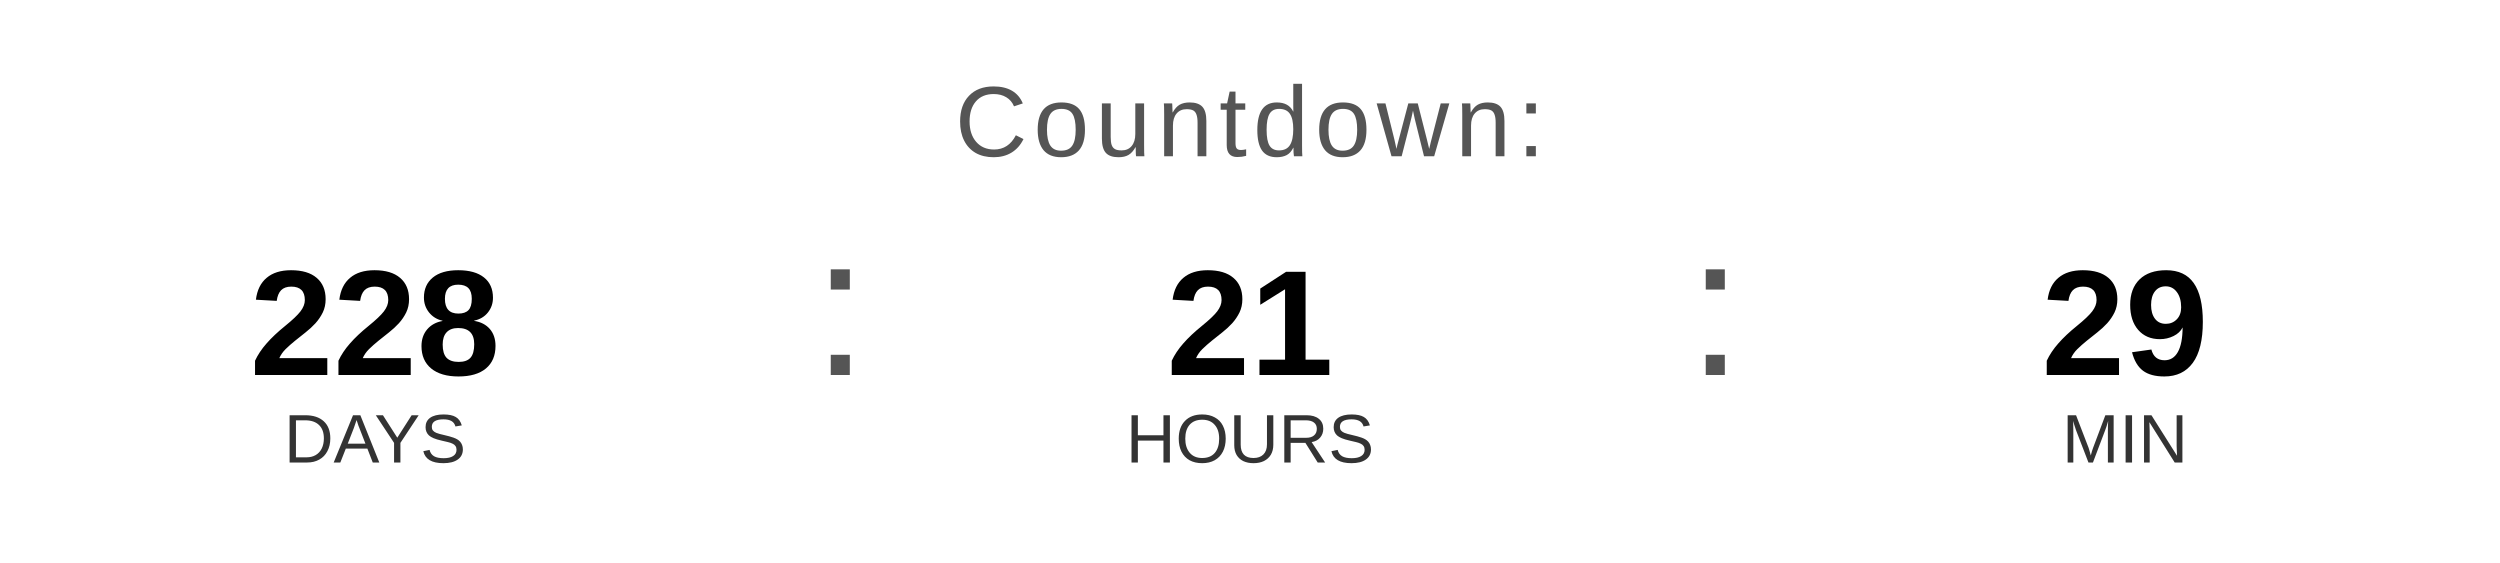
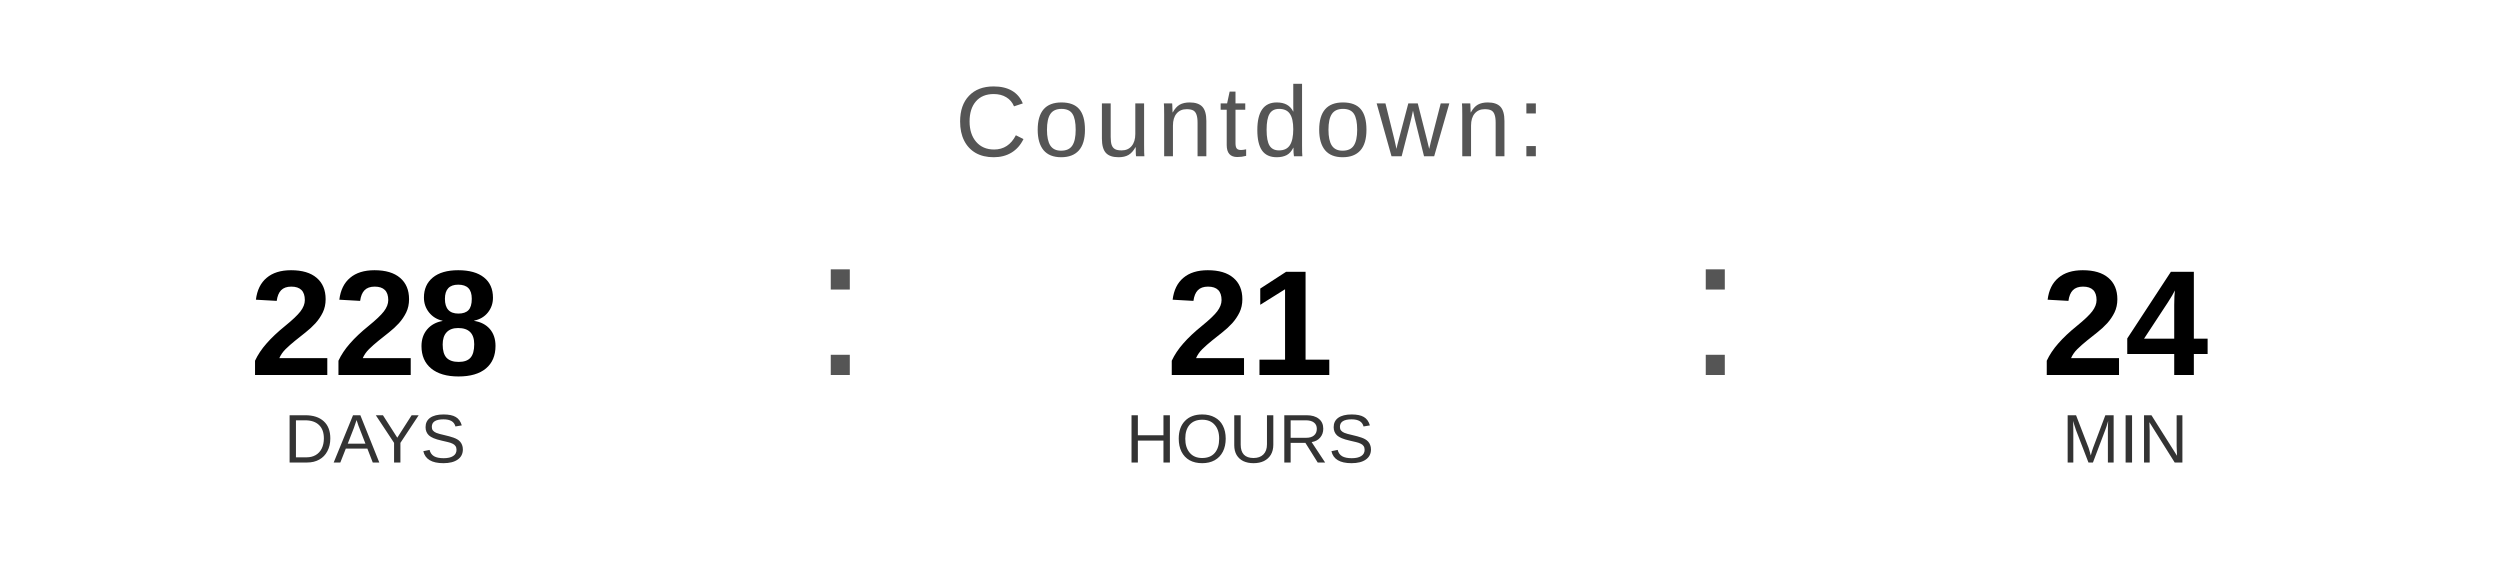
<svg xmlns="http://www.w3.org/2000/svg" width="400" height="90" viewBox="0 0 400 90">
  <text x="200" y="25" font-family="Arial, Helvetica, sans-serif" font-size="16" fill="#555555" text-anchor="middle" letter-spacing="1">
    Countdown:
  </text>
  <text x="60" y="60" font-family="Arial, Helvetica, sans-serif" font-size="24" font-weight="bold" fill="#000000" text-anchor="middle">228</text>
  <text x="60" y="74" font-family="Arial, Helvetica, sans-serif" font-size="11" fill="#333333" text-anchor="middle">DAYS</text>
  <text x="130" y="60" font-family="Arial, sans-serif" font-size="32" fill="#555555">:</text>
  <text x="200" y="60" font-family="Arial, Helvetica, sans-serif" font-size="24" font-weight="bold" fill="#000000" text-anchor="middle">21</text>
  <text x="200" y="74" font-family="Arial, Helvetica, sans-serif" font-size="11" fill="#333333" text-anchor="middle">HOURS</text>
  <text x="270" y="60" font-family="Arial, sans-serif" font-size="32" fill="#555555">:</text>
-   <text x="340" y="60" font-family="Arial, Helvetica, sans-serif" font-size="24" font-weight="bold" fill="#000000" text-anchor="middle">29</text>
+   <text x="340" y="60" font-family="Arial, Helvetica, sans-serif" font-size="24" font-weight="bold" fill="#000000" text-anchor="middle">24</text>
  <text x="340" y="74" font-family="Arial, Helvetica, sans-serif" font-size="11" fill="#333333" text-anchor="middle">MIN</text>
</svg>
